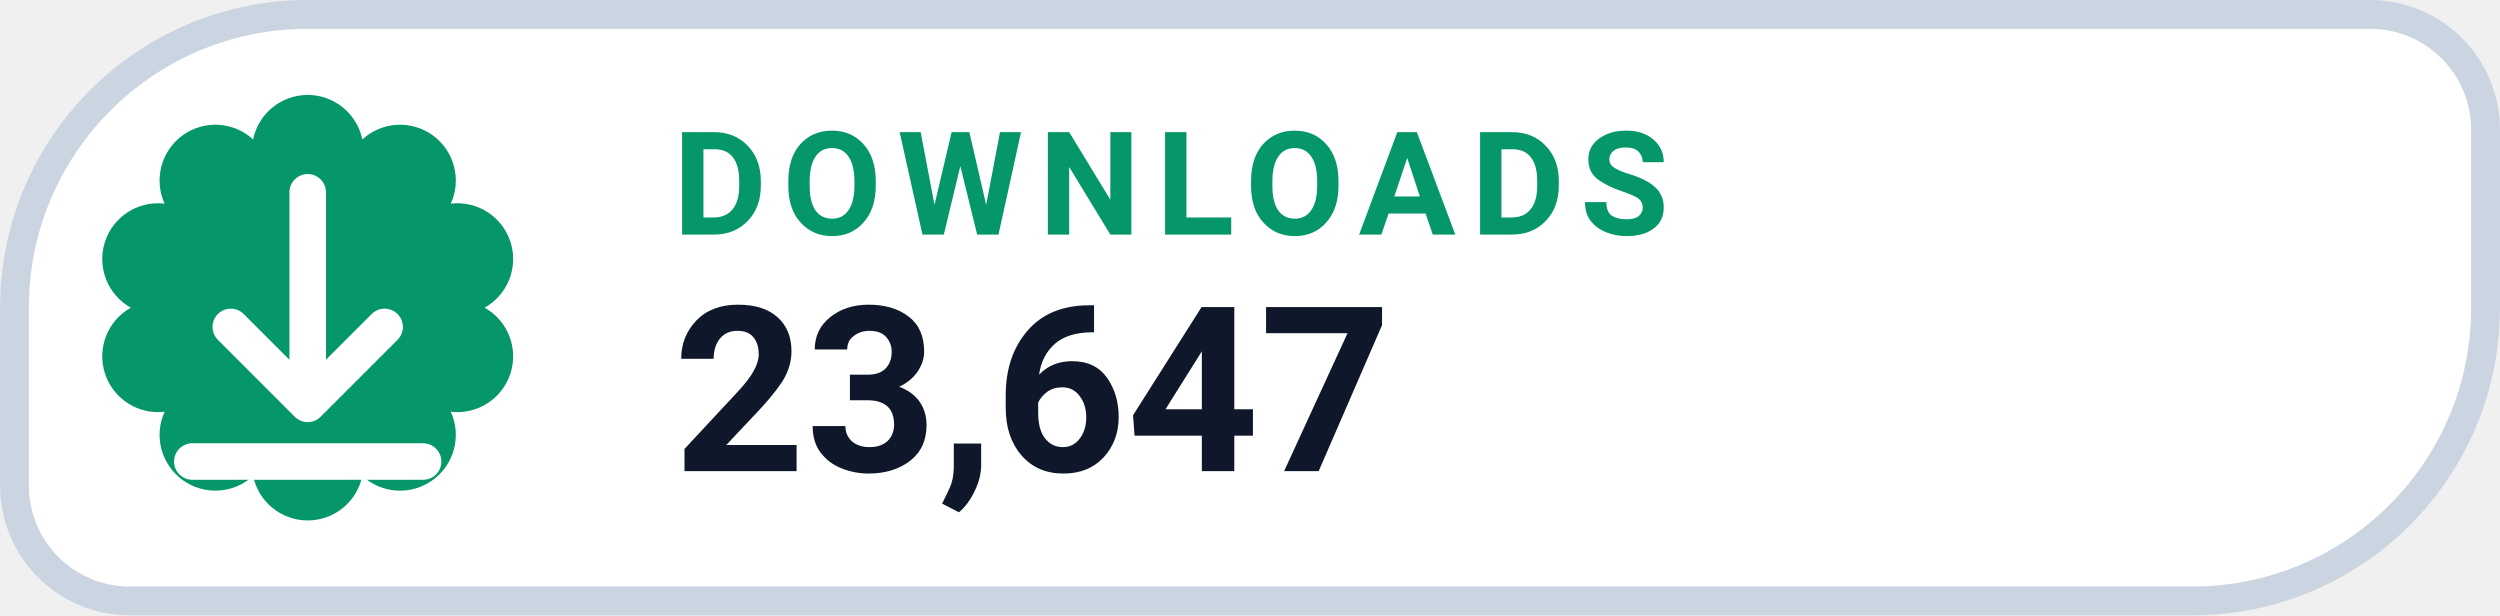
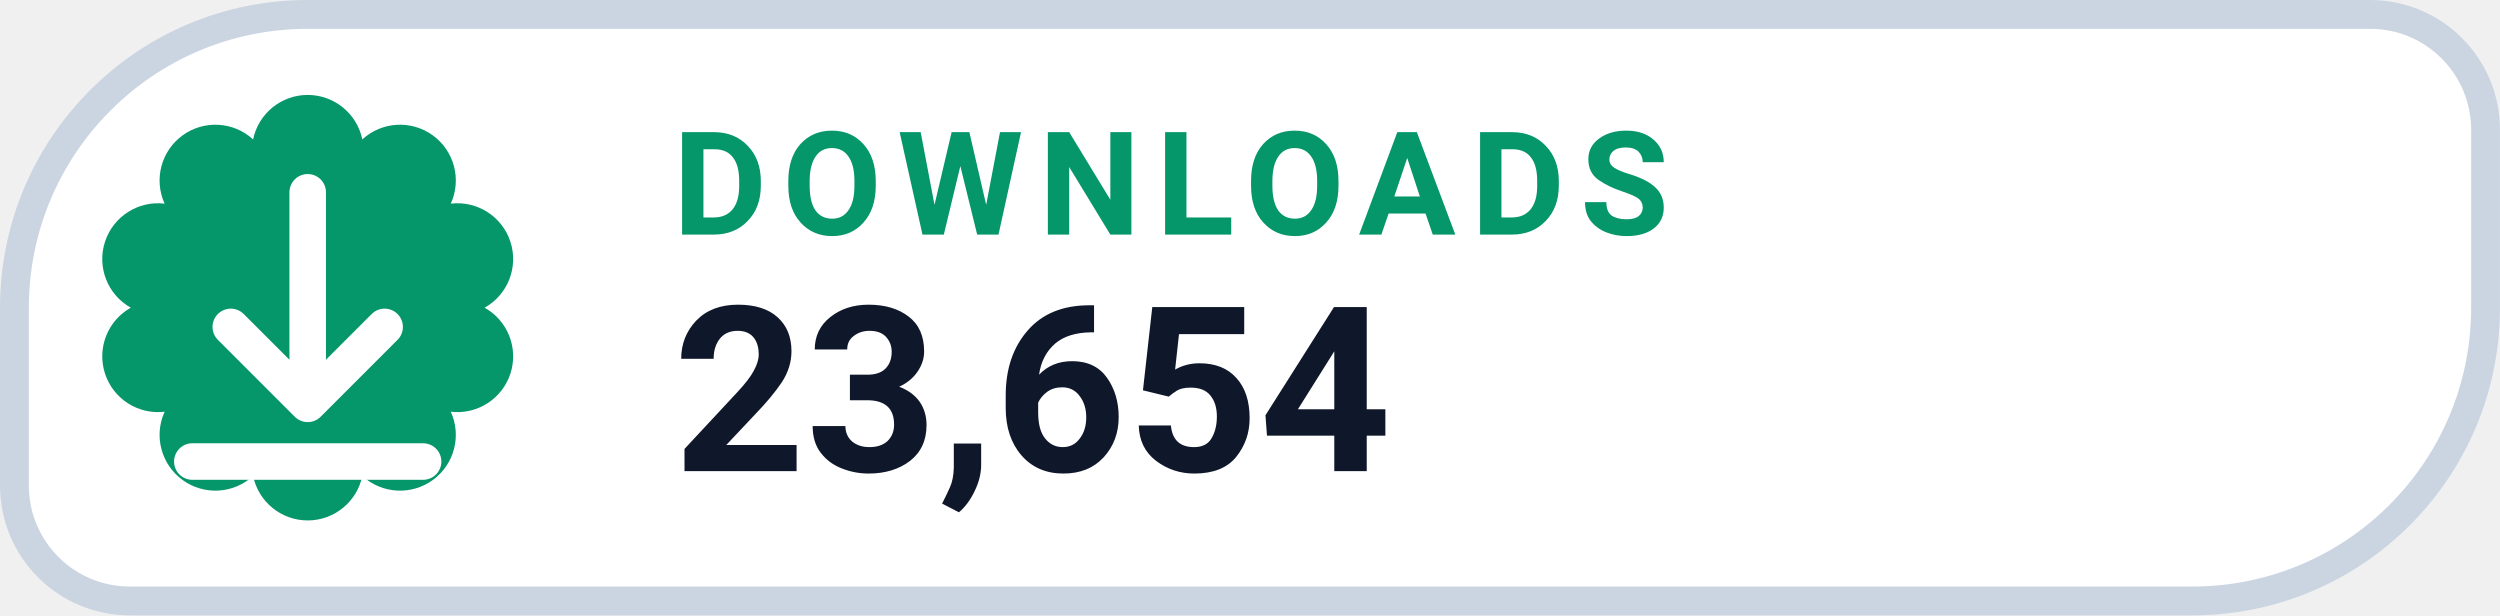
- <svg xmlns="http://www.w3.org/2000/svg" width="126" height="31.015" viewBox="0 0 130 32" role="img" aria-label="DOWNLOADS 23,647">
+ <svg xmlns="http://www.w3.org/2000/svg" width="126" height="31.015" viewBox="0 0 130 32" role="img" aria-label="DOWNLOADS 23,654">
  <path d="M 16.00 0.75 H 123.25 A 6.00 6.00 0 0 1 129.25 6.75 V 16.00 A 15.25 15.25 0 0 1 114.00 31.25 H 6.75 A 6.00 6.00 0 0 1 0.75 25.25 V 16.00 A 15.25 15.25 0 0 1 16.00 0.75 Z" fill="#FFFFFF" stroke="#CBD5E1" stroke-width="1.5" />
  <path d="M 13.16 7.25 A 2.90 2.90 0 0 1 18.84 7.25 A 2.90 2.90 0 0 1 23.44 10.59 A 2.90 2.90 0 0 1 25.20 16.00 A 2.90 2.90 0 0 1 23.44 21.41 A 2.90 2.90 0 0 1 18.84 24.75 A 2.90 2.90 0 0 1 13.16 24.75 A 2.90 2.90 0 0 1 8.56 21.41 A 2.90 2.90 0 0 1 6.80 16.00 A 2.90 2.90 0 0 1 8.56 10.59 A 2.90 2.90 0 0 1 13.16 7.25 Z" fill="#059669" />
  <g transform="translate(16 16)" style="color:#FFFFFF;">
    <path d="M0 -6 v11 m0 0 l4 -4 m-4 4 l-4 -4 M-6 8 h12" fill="none" stroke="currentColor" stroke-width="1.9" stroke-linecap="round" stroke-linejoin="round" />
  </g>
  <text x="35" y="12.2" fill="#059669" font-family="-apple-system,BlinkMacSystemFont,'Segoe UI',Roboto,Helvetica,Arial,sans-serif" font-size="7.5" font-weight="700" letter-spacing=".8">DOWNLOADS</text>
-   <text x="35" y="24.5" fill="#0F172A" font-family="-apple-system,BlinkMacSystemFont,'Segoe UI',Roboto,Helvetica,Arial,sans-serif" font-size="12" font-weight="750">23,647</text>
+   <text x="35" y="24.5" fill="#0F172A" font-family="-apple-system,BlinkMacSystemFont,'Segoe UI',Roboto,Helvetica,Arial,sans-serif" font-size="12" font-weight="750">23,654</text>
</svg>
